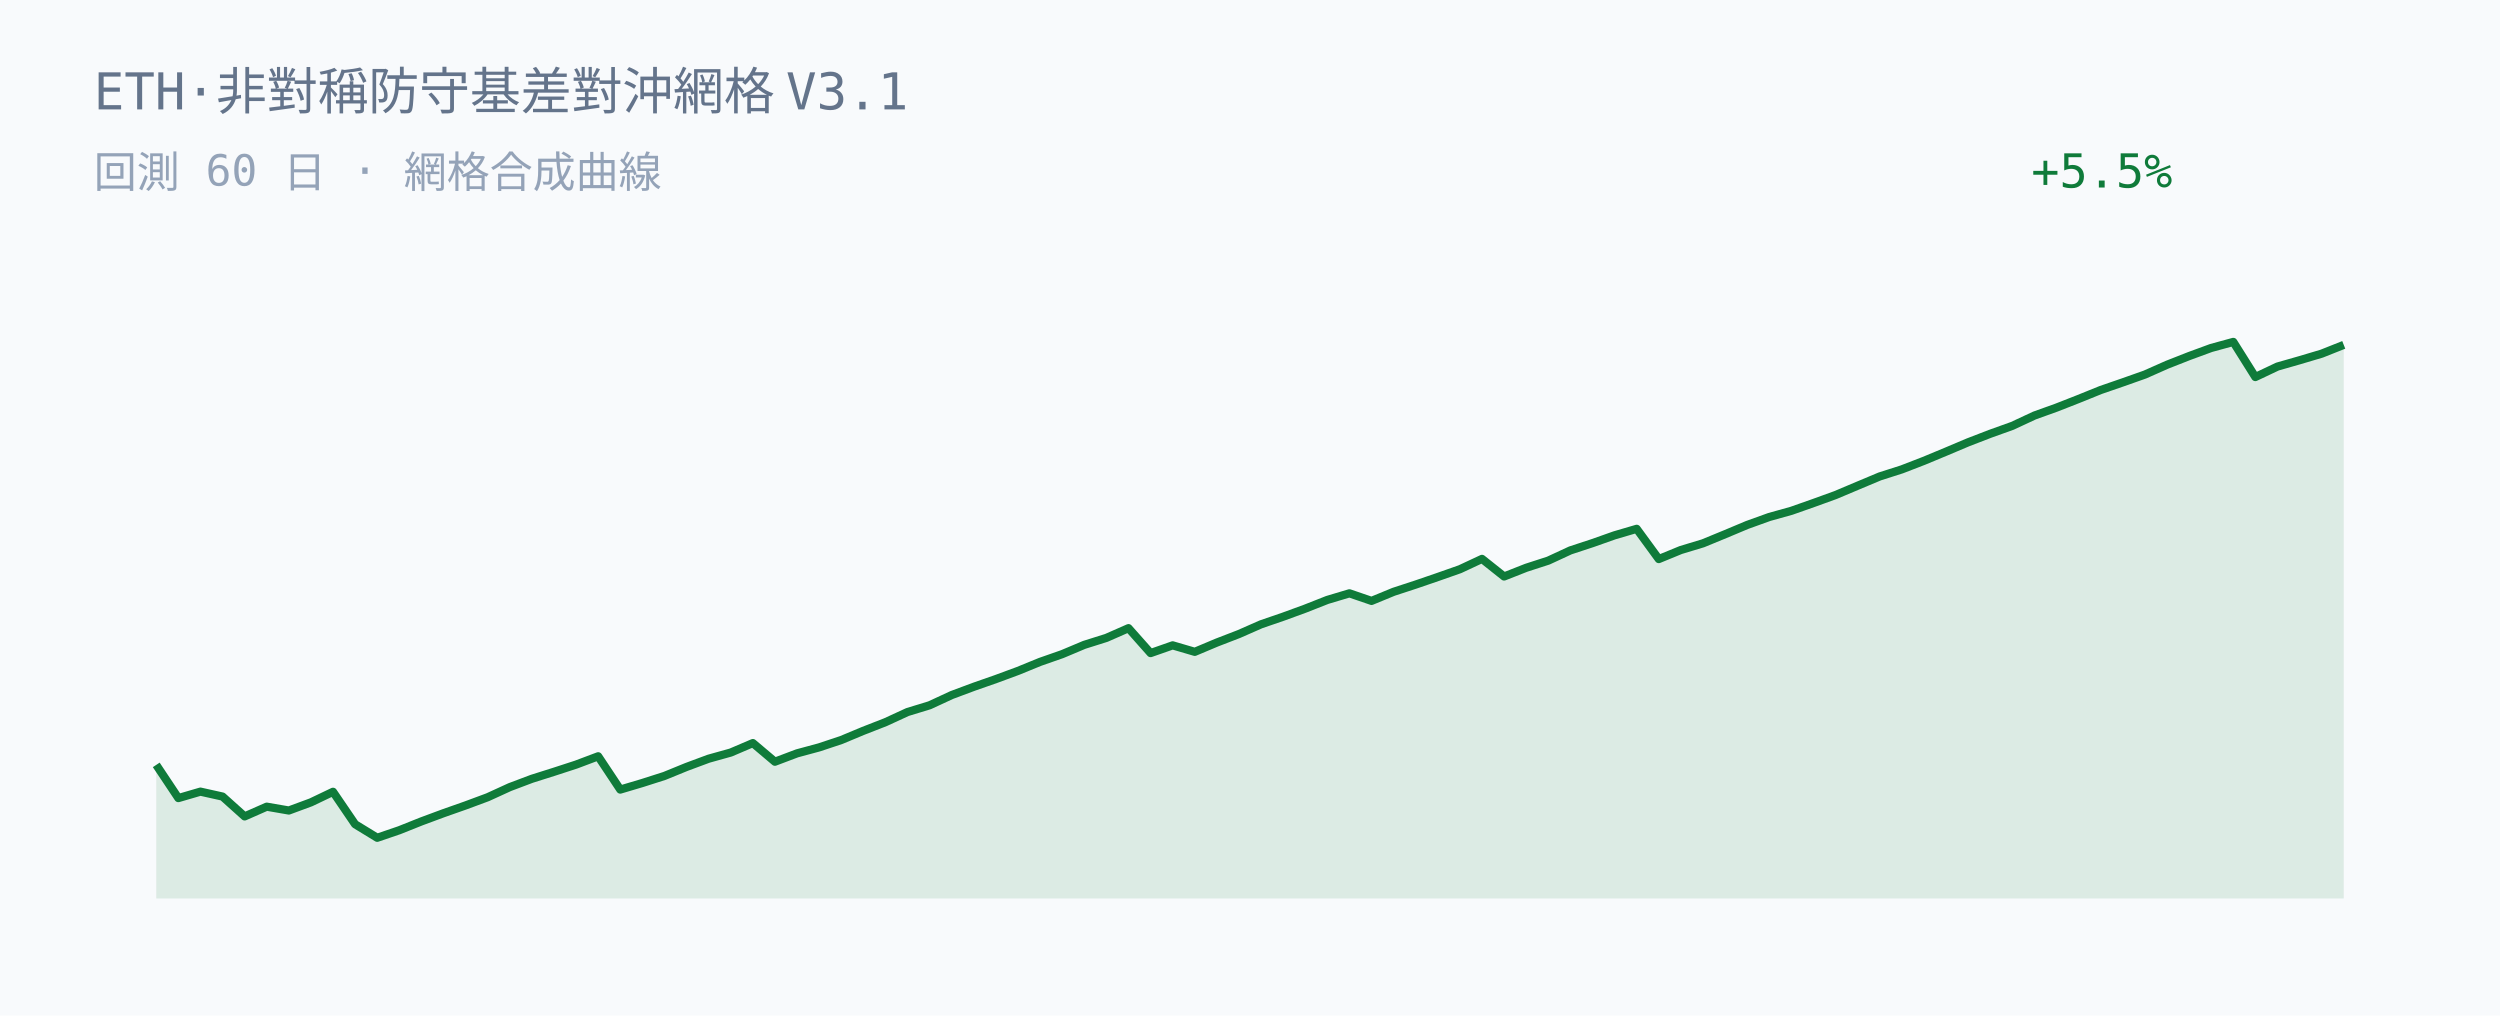
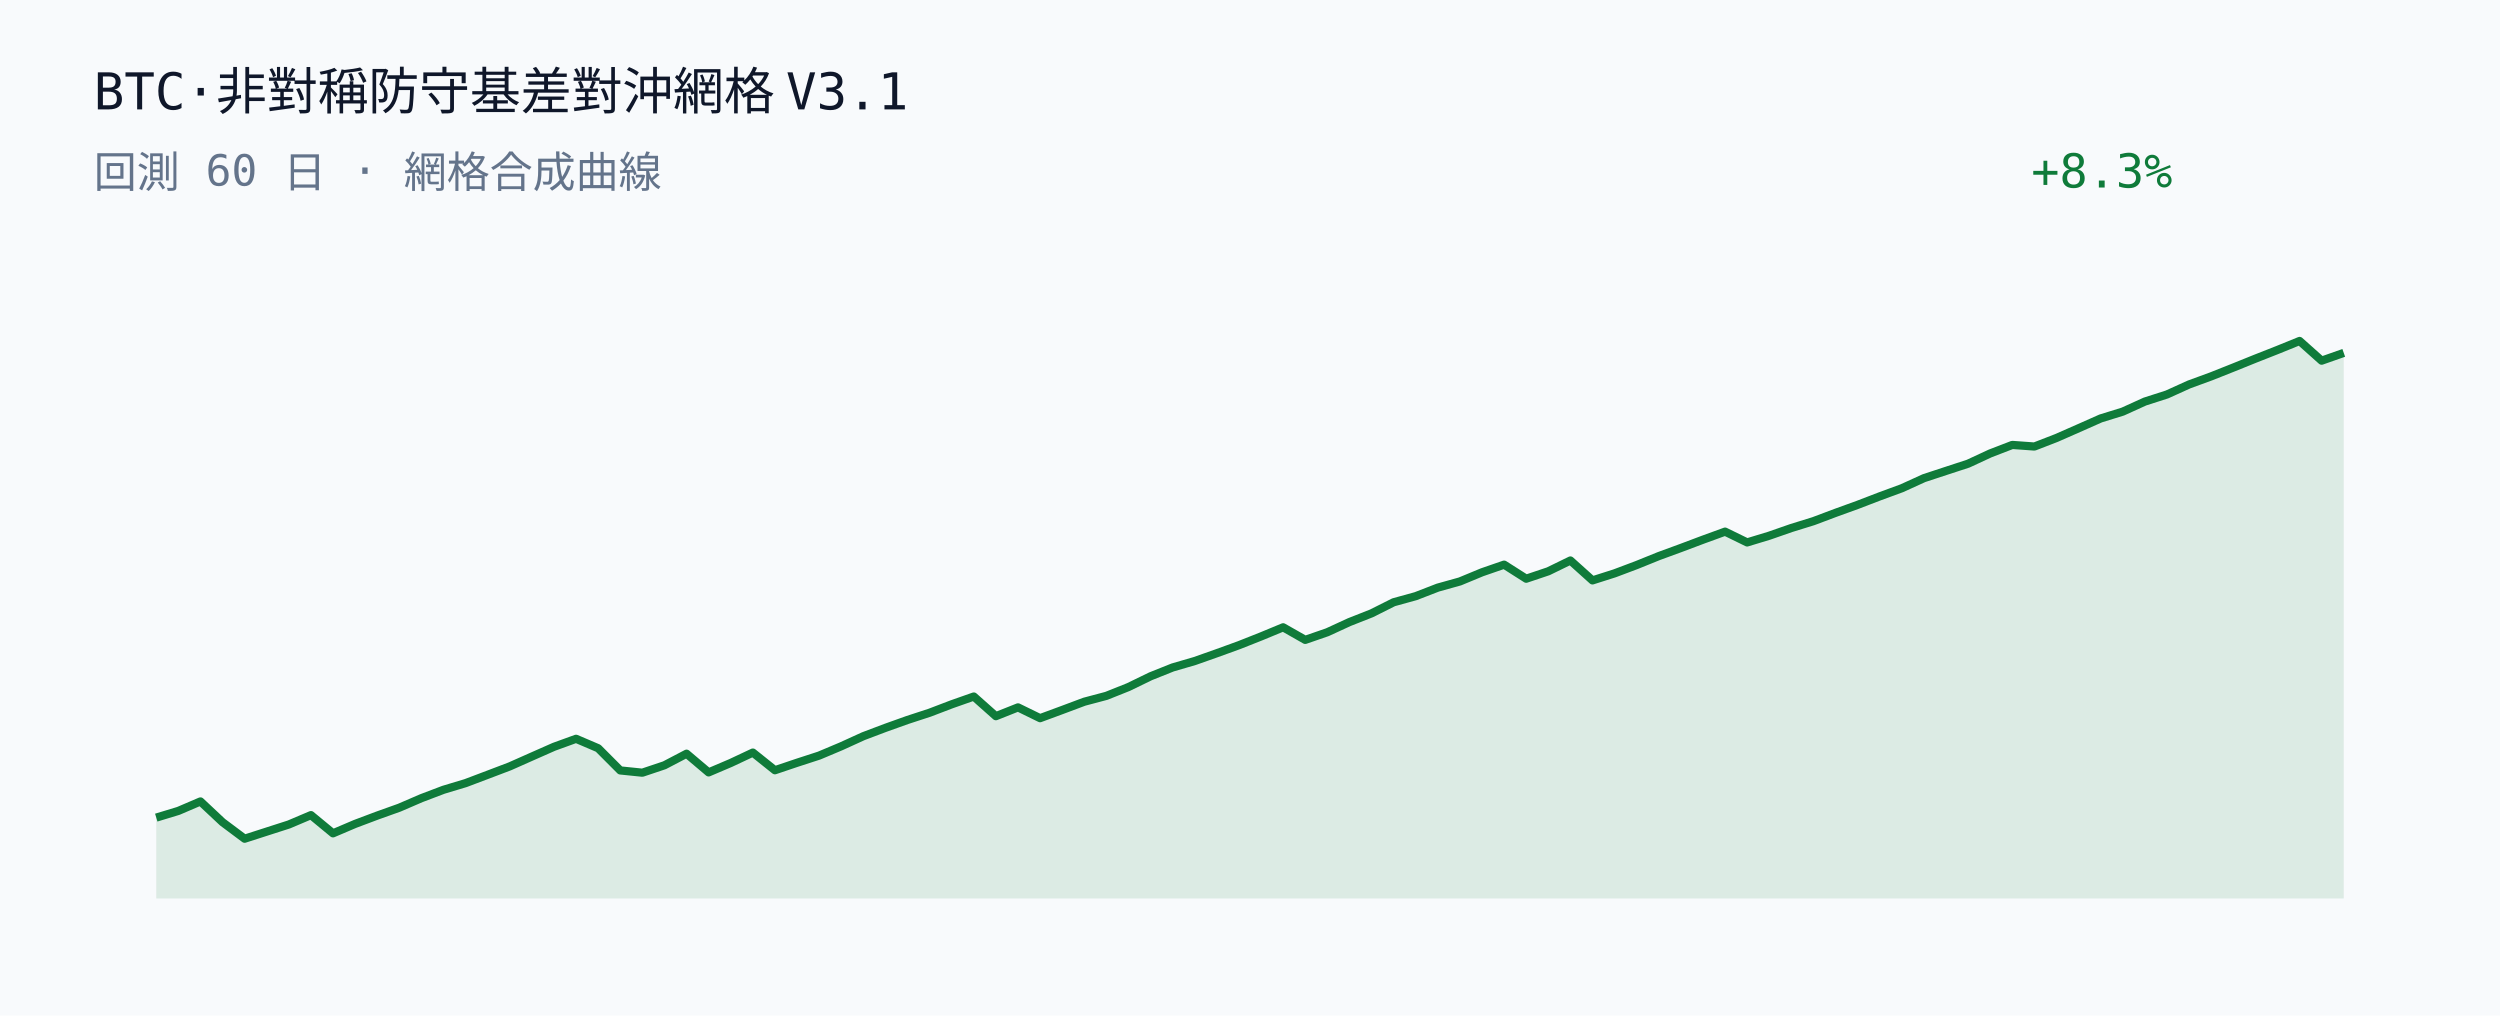
<svg xmlns="http://www.w3.org/2000/svg" width="640" height="260" viewBox="0 0 640 260">
  <rect width="640" height="260" fill="#f8fafc" />
-   <text x="24" y="28" fill="#64748b" font-family="JetBrains Mono, Consolas, monospace" font-size="13">ETH·非對稱防守基差對沖網格 V3.1</text>
-   <text x="24" y="48" fill="#94a3b8" font-family="JetBrains Mono, Consolas, monospace" font-size="11">回測 60 日 · 網格合成曲線</text>
-   <text x="520" y="48" fill="#0f7b3a" font-family="JetBrains Mono, Consolas, monospace" font-size="12">+5.5%</text>
-   <polygon points="40.00,230.00 40.00,195.81 45.66,204.31 51.31,202.66 56.97,203.92 62.63,209.00 68.28,206.51 73.94,207.49 79.60,205.40 85.25,202.70 90.91,211.01 96.57,214.47 102.22,212.54 107.88,210.28 113.54,208.18 119.19,206.19 124.85,204.09 130.51,201.50 136.16,199.37 141.82,197.58 147.47,195.74 153.13,193.61 158.79,202.13 164.44,200.45 170.10,198.64 175.76,196.33 181.41,194.23 187.07,192.65 192.73,190.23 198.38,195.00 204.04,192.86 209.70,191.33 215.35,189.45 221.01,187.09 226.67,184.88 232.32,182.28 237.98,180.55 243.64,177.93 249.29,175.82 254.95,173.84 260.61,171.75 266.26,169.44 271.92,167.46 277.58,165.08 283.23,163.30 288.89,160.81 294.55,167.19 300.20,165.21 305.86,166.87 311.52,164.49 317.17,162.31 322.83,159.82 328.48,157.88 334.14,155.81 339.80,153.58 345.45,151.89 351.11,153.83 356.77,151.50 362.42,149.65 368.08,147.71 373.74,145.72 379.39,143.08 385.05,147.58 390.71,145.35 396.36,143.52 402.02,140.90 407.68,139.04 413.33,137.04 418.99,135.38 424.65,143.12 430.30,140.80 435.96,139.09 441.62,136.76 447.27,134.39 452.93,132.35 458.59,130.77 464.24,128.78 469.90,126.73 475.56,124.34 481.21,121.97 486.87,120.16 492.53,117.97 498.18,115.62 503.84,113.23 509.49,111.05 515.15,109.02 520.81,106.38 526.46,104.35 532.12,102.13 537.78,99.84 543.43,97.89 549.09,95.89 554.75,93.38 560.40,91.16 566.06,89.08 571.72,87.53 577.37,96.52 583.03,93.84 588.69,92.22 594.34,90.54 600.00,88.29 600.00,230.00" fill="#0f7b3a" fill-opacity="0.12" />
-   <polyline points="40.00,195.81 45.66,204.31 51.31,202.66 56.97,203.92 62.63,209.00 68.28,206.51 73.94,207.49 79.60,205.40 85.25,202.70 90.91,211.01 96.57,214.47 102.22,212.54 107.88,210.28 113.54,208.18 119.19,206.19 124.85,204.09 130.51,201.50 136.16,199.37 141.82,197.58 147.47,195.74 153.13,193.61 158.79,202.13 164.44,200.45 170.10,198.64 175.76,196.33 181.41,194.23 187.07,192.65 192.73,190.23 198.38,195.00 204.04,192.86 209.70,191.33 215.35,189.45 221.01,187.09 226.67,184.88 232.32,182.28 237.98,180.55 243.64,177.93 249.29,175.82 254.95,173.84 260.61,171.75 266.26,169.44 271.92,167.46 277.58,165.08 283.23,163.30 288.89,160.81 294.55,167.19 300.20,165.21 305.86,166.87 311.52,164.49 317.17,162.31 322.83,159.82 328.48,157.88 334.14,155.81 339.80,153.58 345.45,151.89 351.11,153.83 356.77,151.50 362.42,149.65 368.08,147.71 373.74,145.72 379.39,143.08 385.05,147.58 390.71,145.35 396.36,143.52 402.02,140.90 407.68,139.04 413.33,137.04 418.99,135.38 424.65,143.12 430.30,140.80 435.96,139.09 441.62,136.76 447.27,134.39 452.93,132.35 458.59,130.77 464.24,128.78 469.90,126.73 475.56,124.34 481.21,121.97 486.87,120.16 492.53,117.97 498.18,115.62 503.84,113.23 509.49,111.05 515.15,109.02 520.81,106.38 526.46,104.35 532.12,102.13 537.78,99.84 543.43,97.89 549.09,95.89 554.75,93.38 560.40,91.16 566.06,89.08 571.72,87.53 577.37,96.52 583.03,93.84 588.69,92.22 594.34,90.54 600.00,88.29" fill="none" stroke="#0f7b3a" stroke-width="2.1" stroke-linejoin="round" />
+   <text x="24" y="28" fill="#0f172a" font-family="JetBrains Mono, Consolas, monospace" font-size="13">BTC·非對稱防守基差對沖網格 V3.1</text>
+   <text x="24" y="48" fill="#64748b" font-family="JetBrains Mono, Consolas, monospace" font-size="11">回測 60 日 · 網格合成曲線</text>
+   <text x="520" y="48" fill="#0f7b3a" font-family="JetBrains Mono, Consolas, monospace" font-size="12">+8.3%</text>
+   <polygon points="40.00,230.00 40.00,209.31 45.66,207.59 51.31,205.17 56.97,210.48 62.63,214.71 68.28,212.89 73.94,211.07 79.60,208.67 85.25,213.33 90.91,210.92 96.57,208.79 102.22,206.77 107.88,204.33 113.54,202.18 119.19,200.48 124.85,198.34 130.51,196.19 136.16,193.68 141.82,191.18 147.47,189.13 153.13,191.55 158.79,197.23 164.44,197.81 170.10,195.91 175.76,192.95 181.41,197.73 187.07,195.32 192.73,192.66 198.38,197.18 204.04,195.27 209.70,193.43 215.35,191.05 221.01,188.47 226.67,186.33 232.32,184.31 237.98,182.46 243.64,180.30 249.29,178.31 254.95,183.34 260.61,181.09 266.26,183.85 271.92,181.76 277.58,179.64 283.23,178.14 288.89,175.88 294.55,173.13 300.20,170.87 305.86,169.22 311.52,167.22 317.17,165.17 322.83,162.93 328.48,160.59 334.14,163.81 339.80,161.85 345.45,159.25 351.11,157.02 356.77,154.18 362.42,152.62 368.08,150.43 373.74,148.85 379.39,146.51 385.05,144.55 390.71,148.15 396.36,146.25 402.02,143.49 407.68,148.58 413.33,146.78 418.99,144.65 424.65,142.36 430.30,140.29 435.96,138.16 441.62,136.10 447.27,138.86 452.93,137.14 458.59,135.17 464.24,133.42 469.90,131.29 475.56,129.24 481.21,127.07 486.87,124.99 492.53,122.41 498.18,120.55 503.84,118.70 509.49,116.08 515.15,113.90 520.81,114.31 526.46,112.12 532.12,109.63 537.78,107.12 543.43,105.37 549.09,102.80 554.75,100.98 560.40,98.42 566.06,96.35 571.72,94.10 577.37,91.82 583.03,89.59 588.69,87.29 594.34,92.33 600.00,90.34 600.00,230.00" fill="#0f7b3a" fill-opacity="0.12" />
+   <polyline points="40.00,209.31 45.66,207.59 51.31,205.17 56.97,210.48 62.63,214.71 68.28,212.89 73.94,211.07 79.60,208.67 85.25,213.33 90.91,210.92 96.57,208.79 102.22,206.77 107.88,204.33 113.54,202.18 119.19,200.48 124.85,198.34 130.51,196.19 136.16,193.68 141.82,191.18 147.47,189.13 153.13,191.55 158.79,197.23 164.44,197.81 170.10,195.91 175.76,192.95 181.41,197.73 187.07,195.32 192.73,192.66 198.38,197.18 204.04,195.27 209.70,193.43 215.35,191.05 221.01,188.47 226.67,186.33 232.32,184.31 237.98,182.46 243.64,180.30 249.29,178.31 254.95,183.34 260.61,181.09 266.26,183.85 271.92,181.76 277.58,179.64 283.23,178.14 288.89,175.88 294.55,173.13 300.20,170.87 305.86,169.22 311.52,167.22 317.17,165.17 322.83,162.93 328.48,160.59 334.14,163.81 339.80,161.85 345.45,159.25 351.11,157.02 356.77,154.18 362.42,152.62 368.08,150.43 373.74,148.85 379.39,146.51 385.05,144.55 390.71,148.15 396.36,146.25 402.02,143.49 407.68,148.58 413.33,146.78 418.99,144.65 424.65,142.36 430.30,140.29 435.96,138.16 441.62,136.10 447.27,138.86 452.93,137.14 458.59,135.17 464.24,133.42 469.90,131.29 475.56,129.24 481.21,127.07 486.87,124.99 492.53,122.41 498.18,120.55 503.84,118.70 509.49,116.08 515.15,113.90 520.81,114.31 526.46,112.12 532.12,109.63 537.78,107.12 543.43,105.37 549.09,102.80 554.75,100.98 560.40,98.42 566.06,96.35 571.72,94.10 577.37,91.82 583.03,89.59 588.69,87.29 594.34,92.33 600.00,90.34" fill="none" stroke="#0f7b3a" stroke-width="2.1" stroke-linejoin="round" />
</svg>
